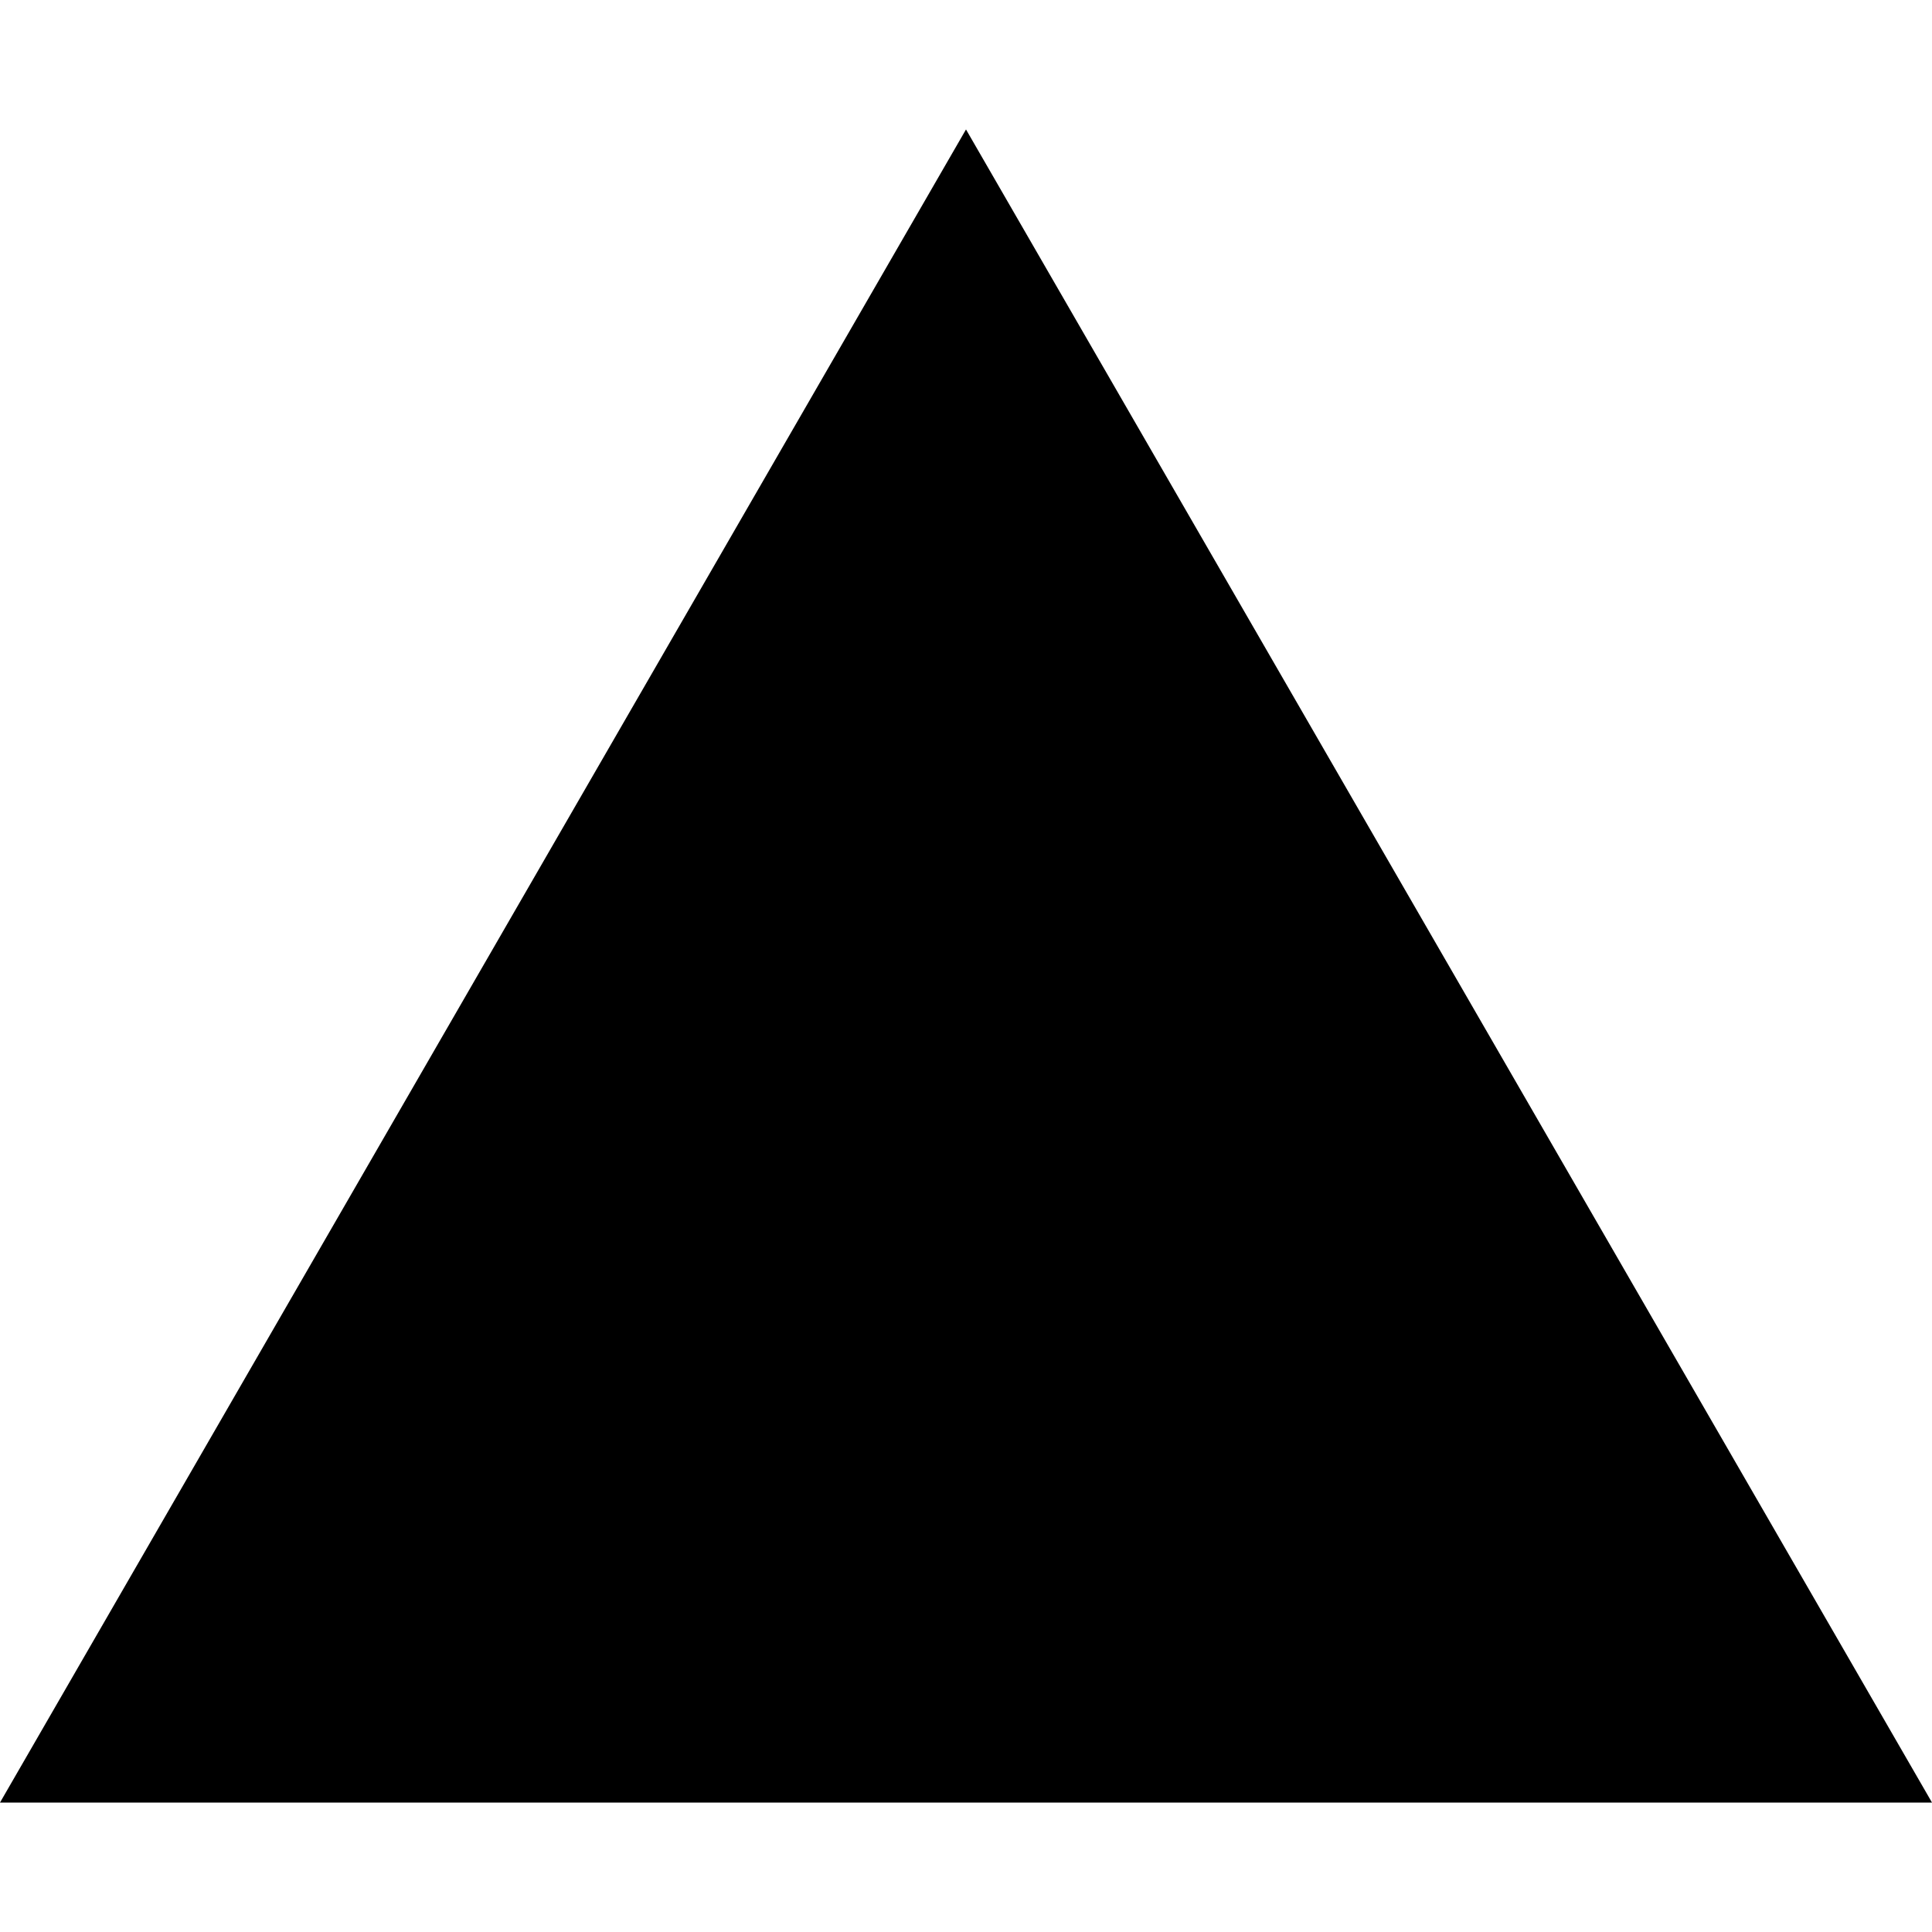
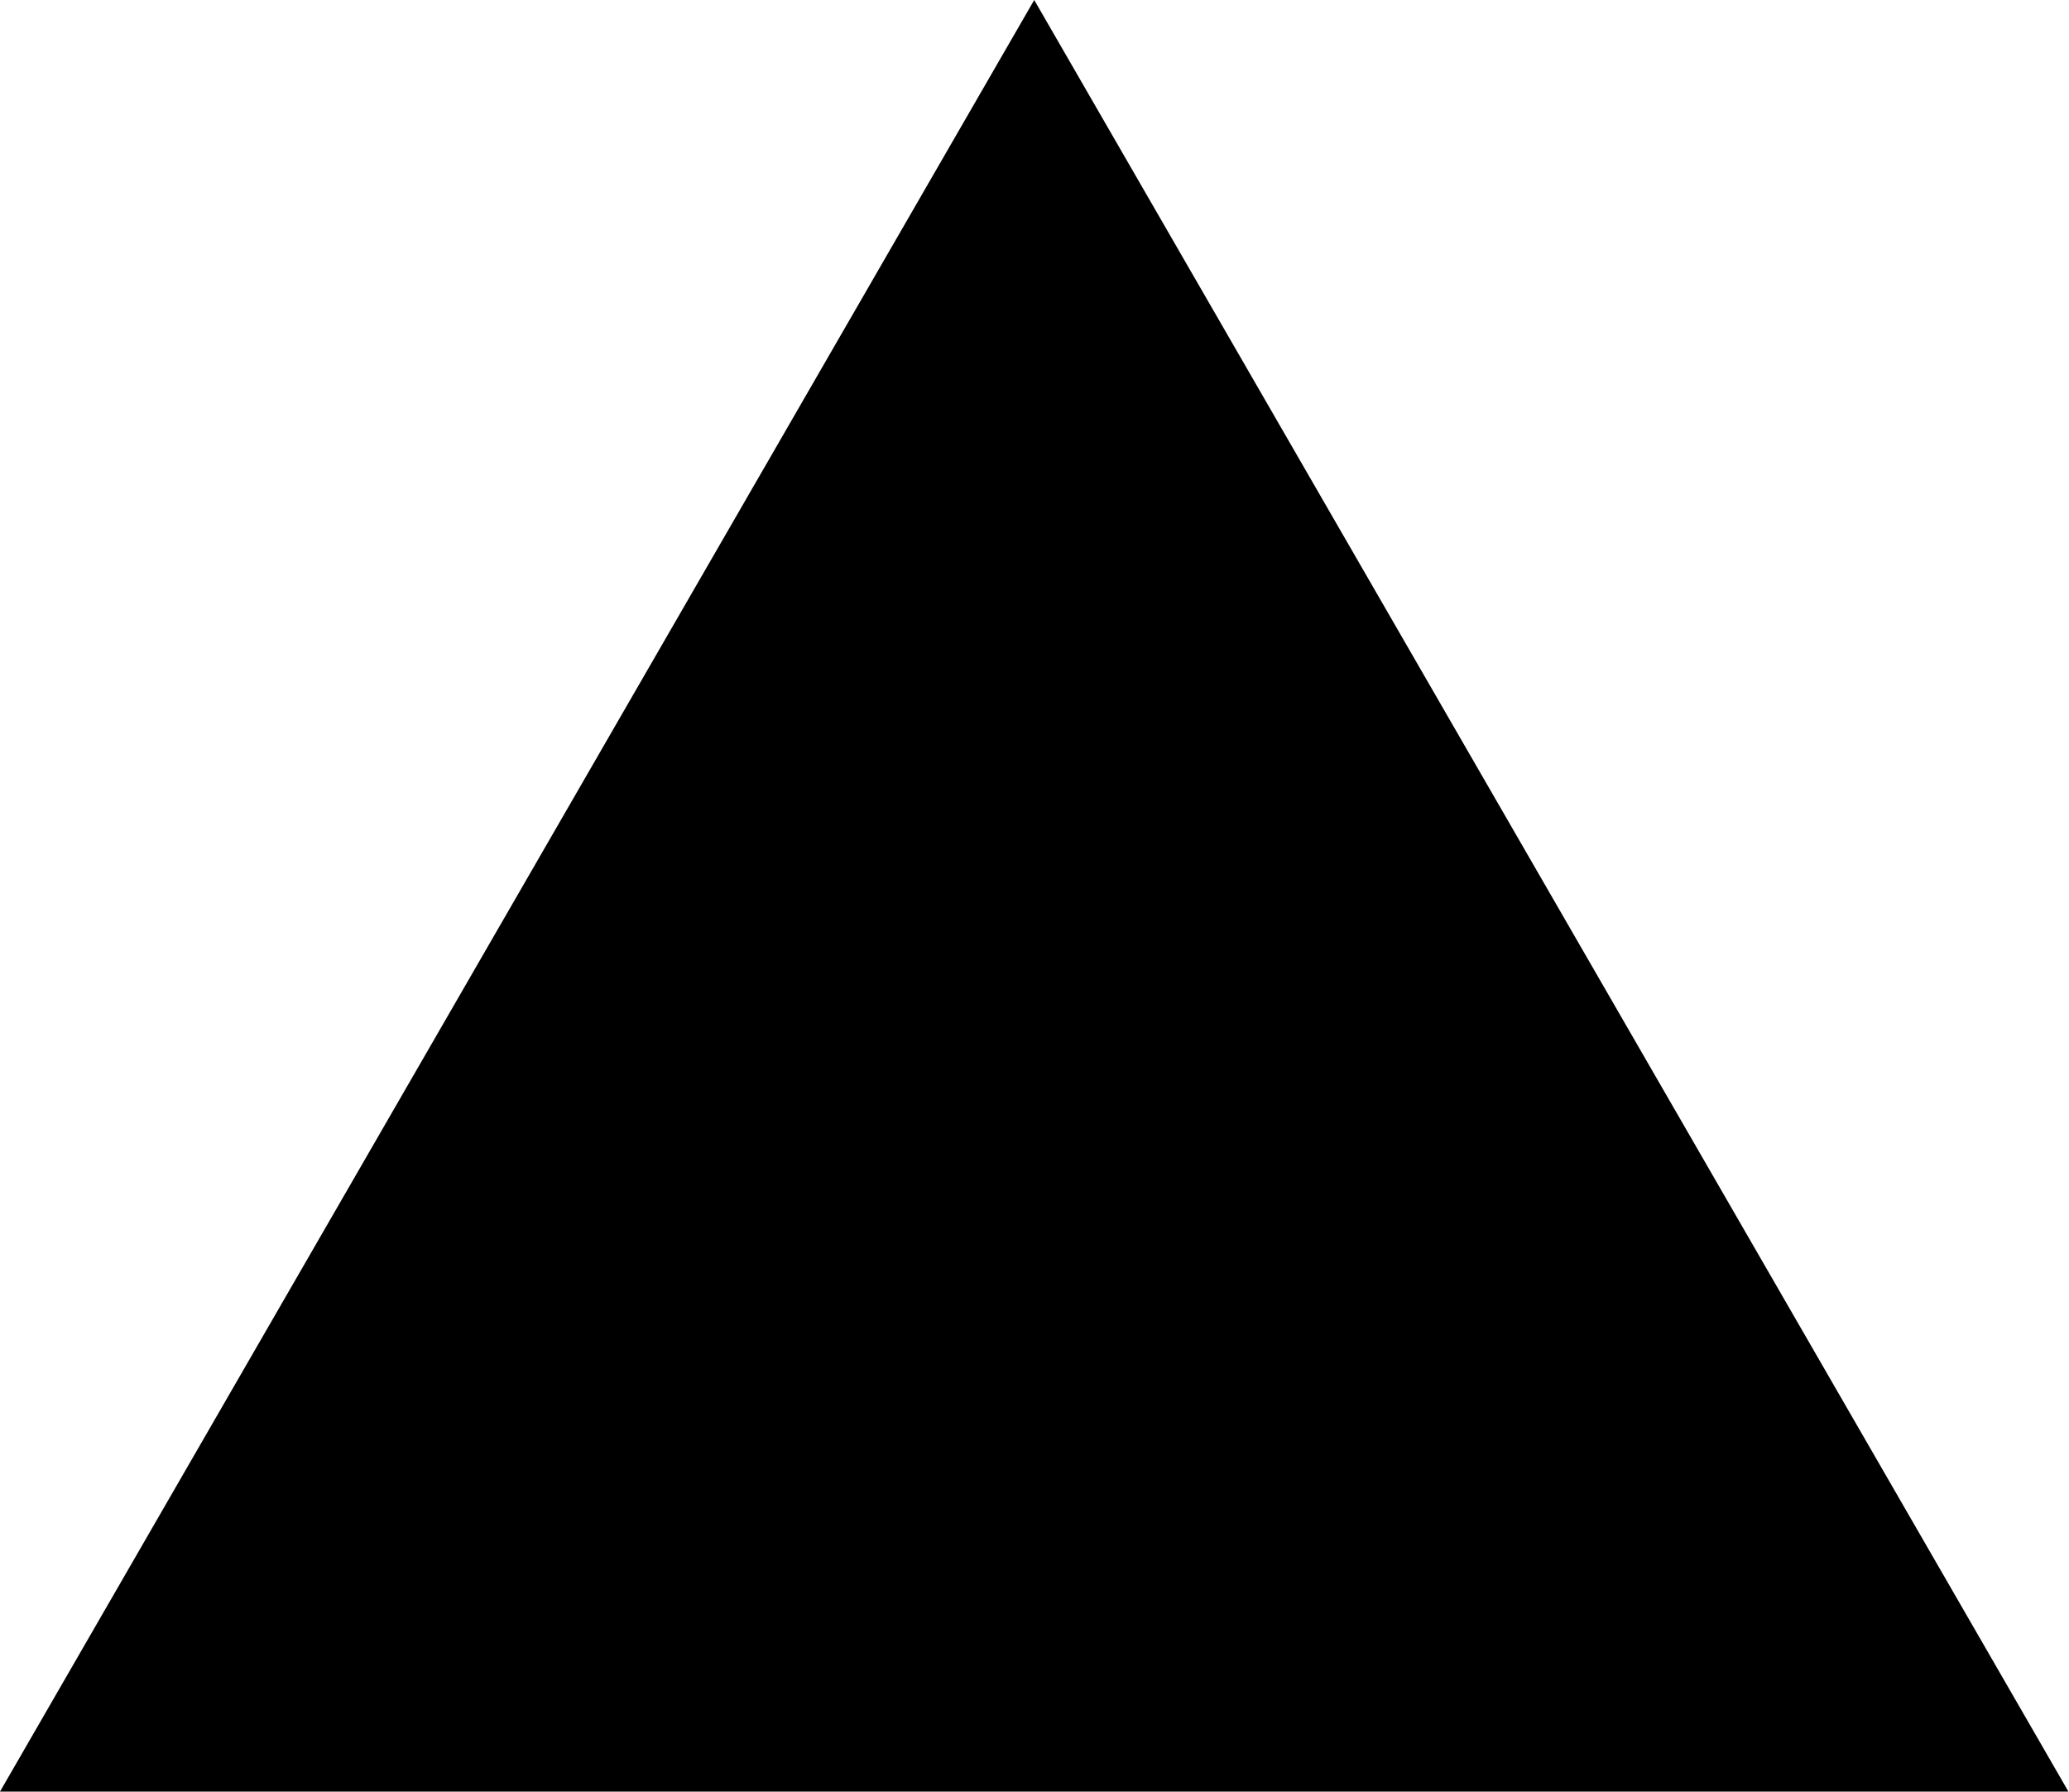
- <svg xmlns="http://www.w3.org/2000/svg" role="img" viewBox="0 0 24 24">
-   <path d="m12 1.608 12 20.784H0Z" fill="currentColor" />
+ <svg xmlns="http://www.w3.org/2000/svg" width="1155" height="1000" viewBox="0 0 1155 1000" fill="none">
+   <path d="M577.344 0L1154.69 1000H0L577.344 0Z" fill="black" />
</svg>
